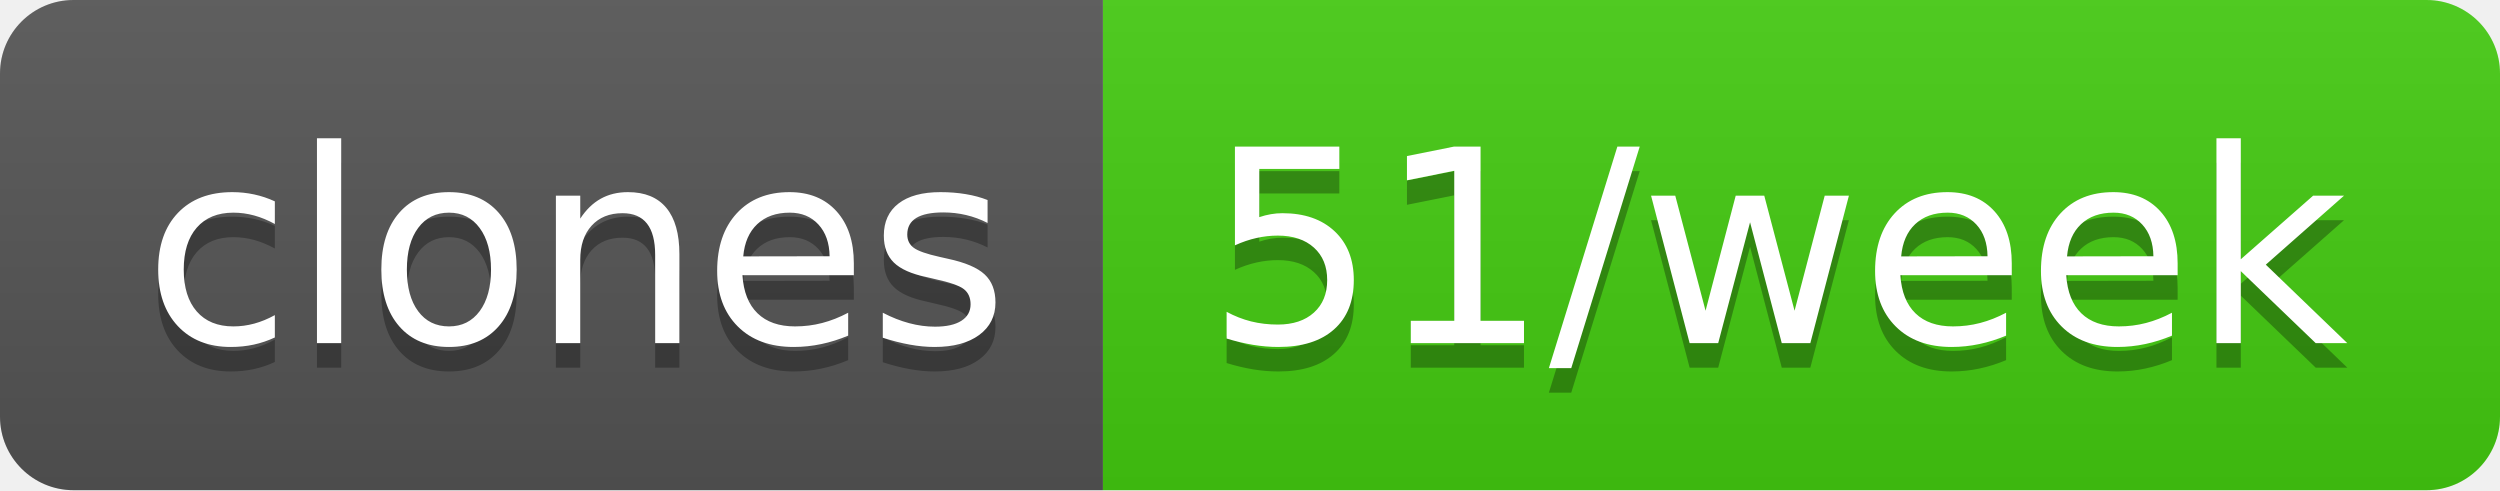
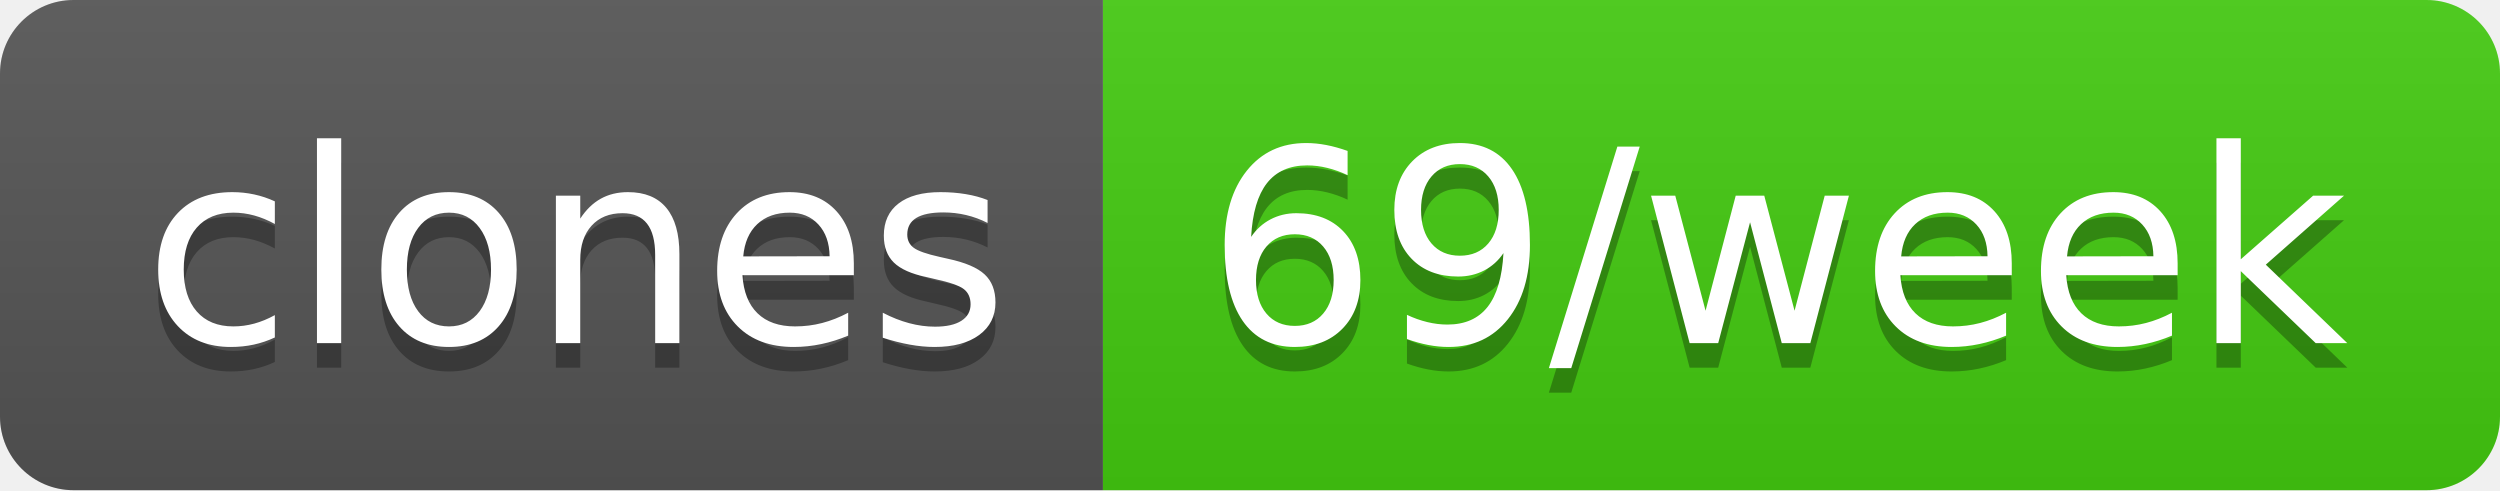
- <svg xmlns="http://www.w3.org/2000/svg" width="102" height="20" role="img" aria-label="clones: 51/week">
+ <svg xmlns="http://www.w3.org/2000/svg" width="102" height="20" role="img" aria-label="clones: 69/week">
  <linearGradient id="s" x2="0" y2="100%">
    <stop offset="0" stop-color="#bbb" stop-opacity=".1" />
    <stop offset="1" stop-opacity=".1" />
  </linearGradient>
  <clipPath id="r">
    <rect width="102" height="20" rx="3" fill="#fff" />
  </clipPath>
  <g clip-path="url(#r)">
    <rect width="45" height="20" fill="#555" />
    <rect x="45" width="57" height="20" fill="#4c1" />
    <rect width="102" height="20" fill="url(#s)" />
  </g>
  <g fill="#fff" text-anchor="middle" font-family="Verdana,Geneva,DejaVu Sans,sans-serif" text-rendering="geometricPrecision" font-size="110">
    <text aria-hidden="true" x="235" y="150" fill="#010101" fill-opacity=".3" transform="scale(.1)" textLength="350">clones</text>
    <text x="235" y="140" transform="scale(.1)" fill="#fff" textLength="350">clones</text>
-     <text aria-hidden="true" x="725" y="150" fill="#010101" fill-opacity=".3" transform="scale(.1)" textLength="470">51/week</text>
-     <text x="725" y="140" transform="scale(.1)" fill="#fff" textLength="470">51/week</text>
+     <text aria-hidden="true" x="725" y="150" fill="#010101" fill-opacity=".3" transform="scale(.1)" textLength="470">69/week</text>
+     <text x="725" y="140" transform="scale(.1)" fill="#fff" textLength="470">69/week</text>
  </g>
</svg>
